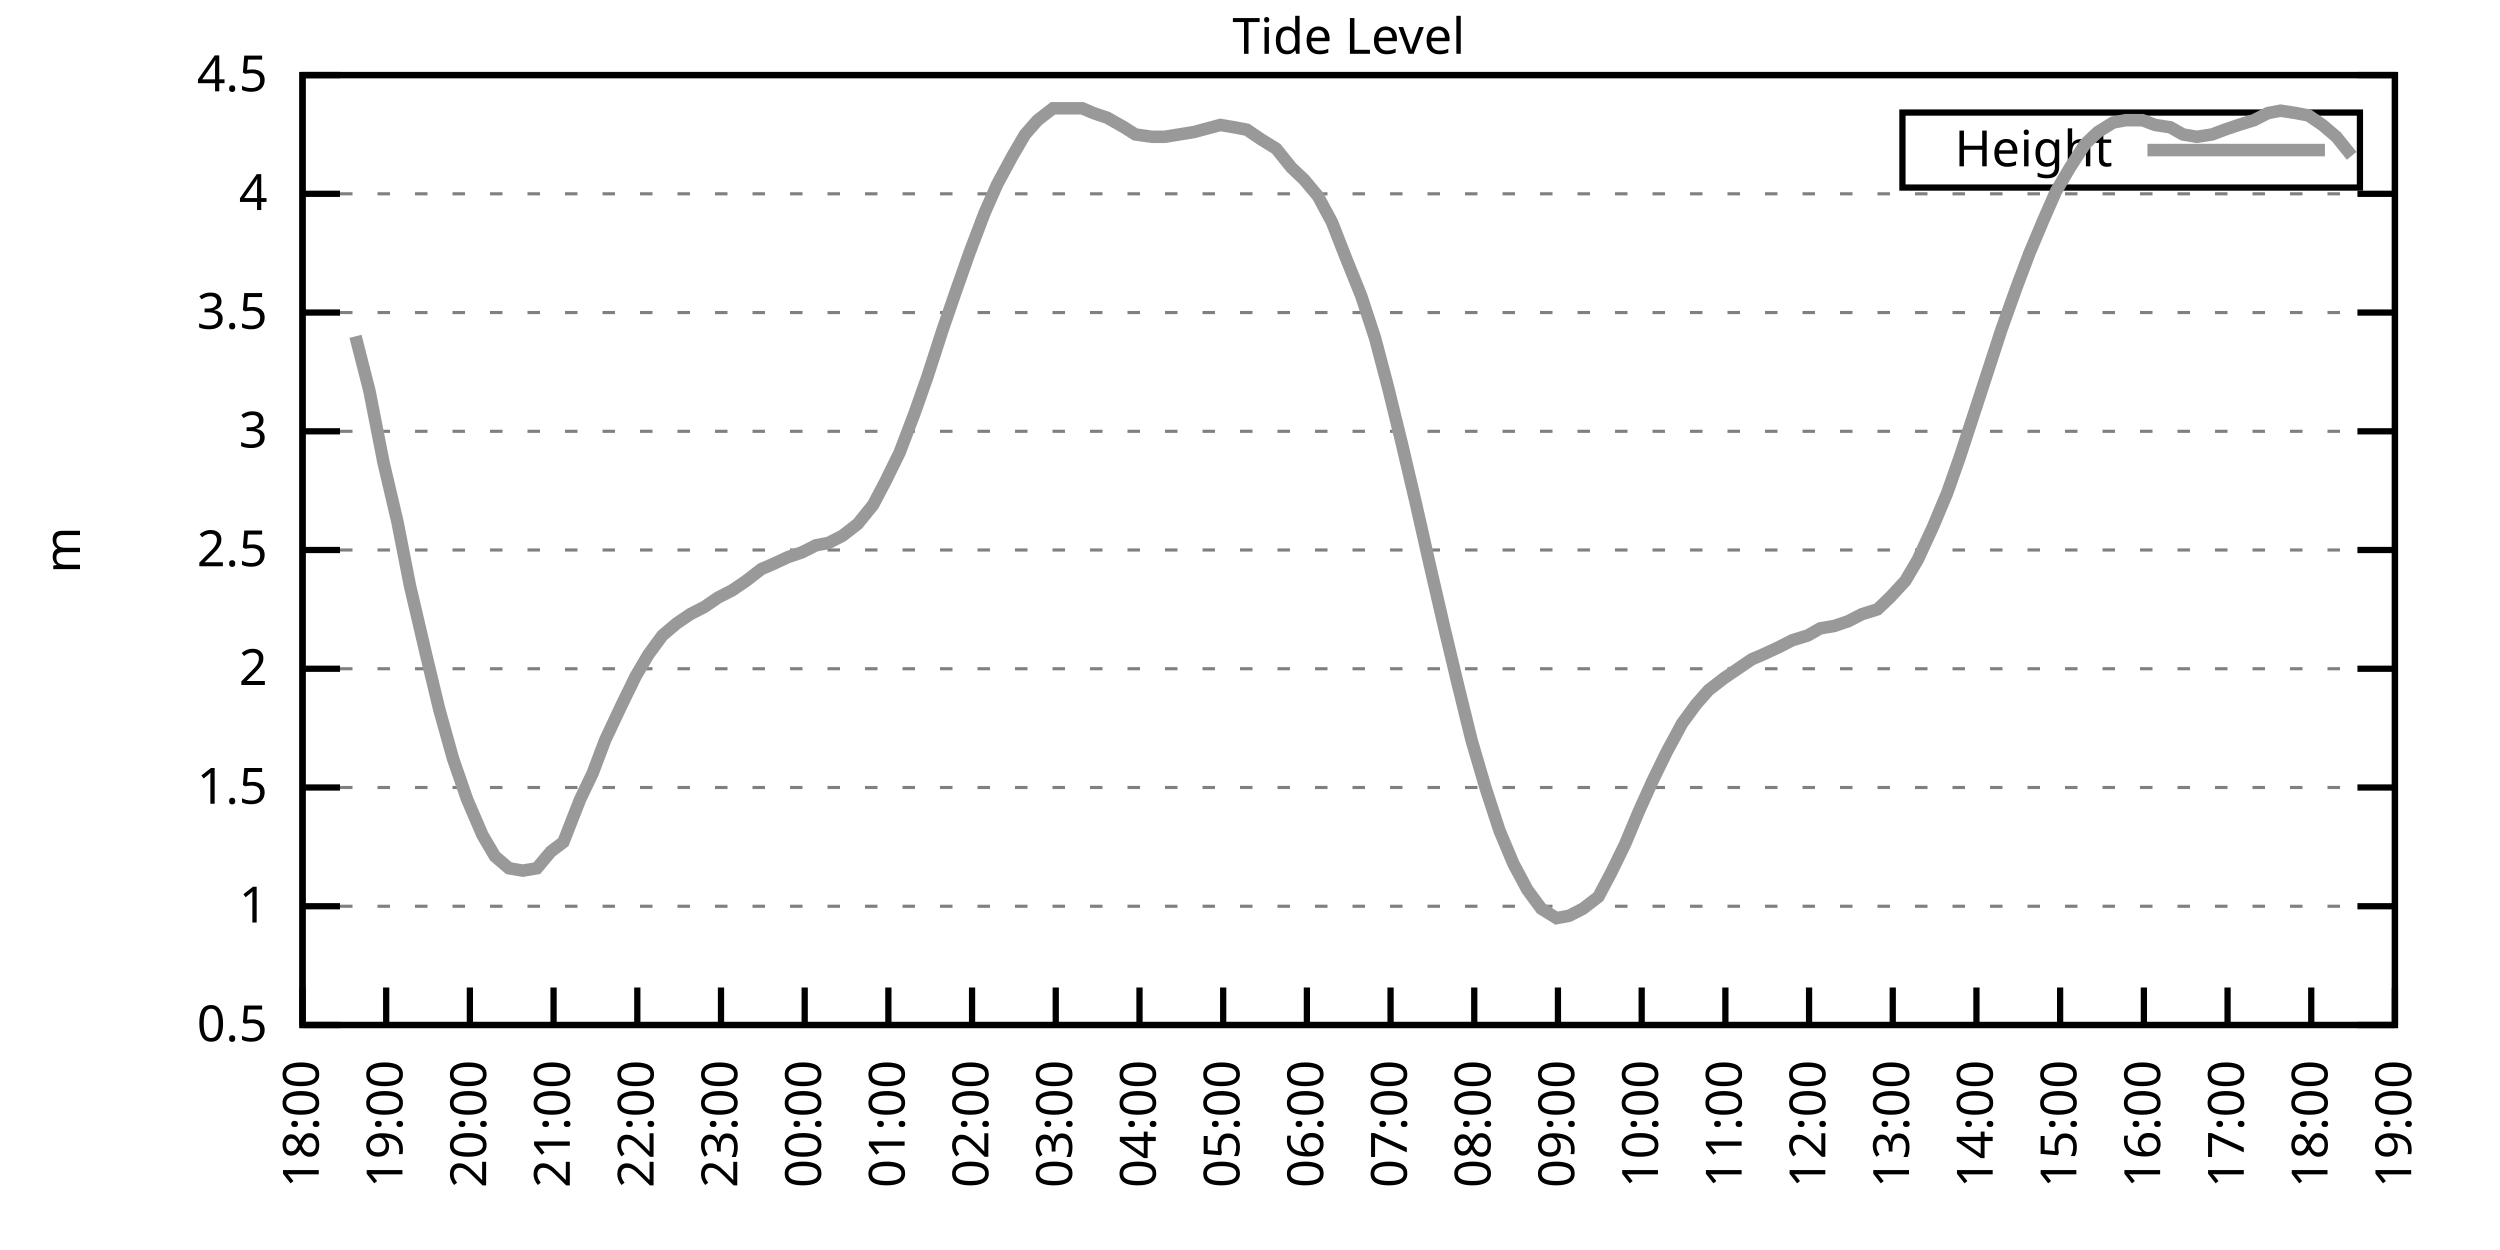
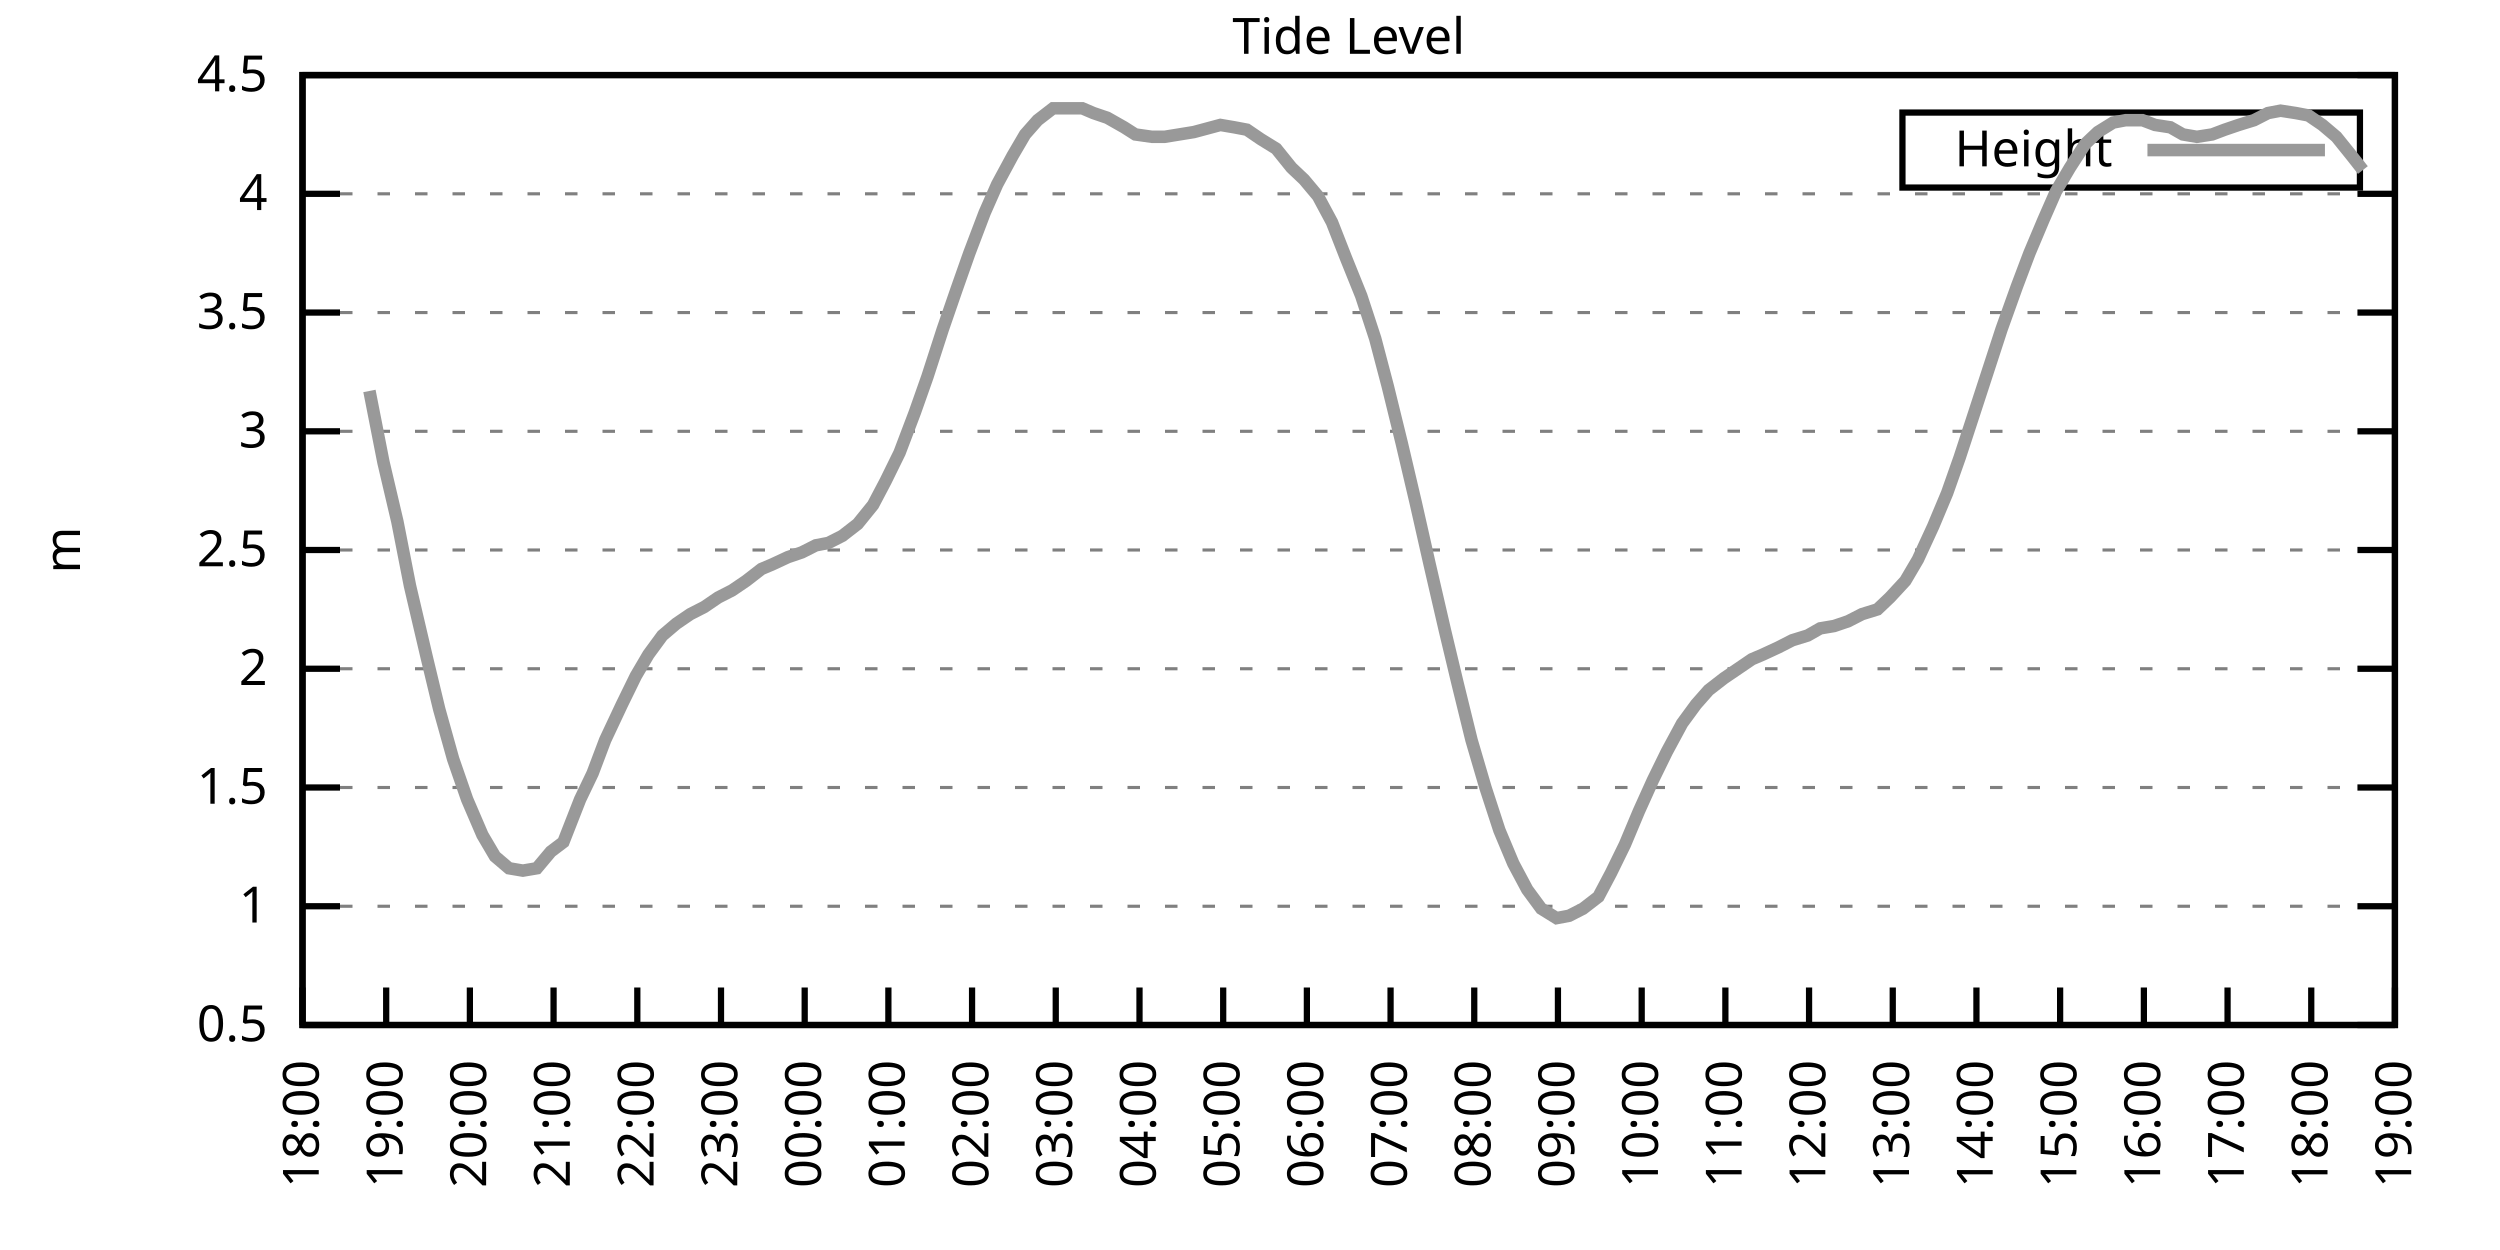
<svg xmlns="http://www.w3.org/2000/svg" xmlns:xlink="http://www.w3.org/1999/xlink" width="400" height="200" viewBox="0 0 400 200">
  <g id="gnuplot_canvas">
    <rect x="0" y="0" width="400" height="200" fill="none" />
    <defs>
      <circle id="gpDot" r="0.5" stroke-width="0.5" stroke="currentColor" />
      <path id="gpPt0" stroke-width="0.333" stroke="currentColor" d="M-1,0 h2 M0,-1 v2" />
      <path id="gpPt1" stroke-width="0.333" stroke="currentColor" d="M-1,-1 L1,1 M1,-1 L-1,1" />
      <path id="gpPt2" stroke-width="0.333" stroke="currentColor" d="M-1,0 L1,0 M0,-1 L0,1 M-1,-1 L1,1 M-1,1 L1,-1" />
      <rect id="gpPt3" stroke-width="0.333" stroke="currentColor" x="-1" y="-1" width="2" height="2" />
      <rect id="gpPt4" stroke-width="0.333" stroke="currentColor" fill="currentColor" x="-1" y="-1" width="2" height="2" />
      <circle id="gpPt5" stroke-width="0.333" stroke="currentColor" cx="0" cy="0" r="1" />
      <use xlink:href="#gpPt5" id="gpPt6" fill="currentColor" stroke="none" />
      <path id="gpPt7" stroke-width="0.333" stroke="currentColor" d="M0,-1.33 L-1.33,0.67 L1.33,0.67 z" />
      <use xlink:href="#gpPt7" id="gpPt8" fill="currentColor" stroke="none" />
      <use xlink:href="#gpPt7" id="gpPt9" stroke="currentColor" transform="rotate(180)" />
      <use xlink:href="#gpPt9" id="gpPt10" fill="currentColor" stroke="none" />
      <use xlink:href="#gpPt3" id="gpPt11" stroke="currentColor" transform="rotate(45)" />
      <use xlink:href="#gpPt11" id="gpPt12" fill="currentColor" stroke="none" />
      <path id="gpPt13" stroke-width="0.333" stroke="currentColor" d="M0,1.330 L1.265,0.411 L0.782,-1.067 L-0.782,-1.076 L-1.265,0.411 z" />
      <use xlink:href="#gpPt13" id="gpPt14" fill="currentColor" stroke="none" />
      <filter id="textbox" filterUnits="objectBoundingBox" x="0" y="0" height="1" width="1">
        <feFlood flood-color="white" flood-opacity="1" result="bgnd" />
        <feComposite in="SourceGraphic" in2="bgnd" operator="atop" />
      </filter>
      <filter id="greybox" filterUnits="objectBoundingBox" x="0" y="0" height="1" width="1">
        <feFlood flood-color="lightgrey" flood-opacity="1" result="grey" />
        <feComposite in="SourceGraphic" in2="grey" operator="atop" />
      </filter>
    </defs>
    <g fill="none" color="white" stroke="currentColor" stroke-width="1.00" stroke-linecap="butt" stroke-linejoin="miter">
</g>
    <g fill="none" color="black" stroke="currentColor" stroke-width="1.00" stroke-linecap="butt" stroke-linejoin="miter">
      <g stroke="none" shape-rendering="crispEdges">
        <polygon fill="rgb(255, 255, 255)" points="48.40,164.00 383.18,164.00 383.18,12.02 48.40,12.02 " />
      </g>
    </g>
    <g fill="none" color="black" stroke="currentColor" stroke-width="1.00" stroke-linecap="butt" stroke-linejoin="miter">
</g>
    <g fill="none" color="black" stroke="black" stroke-width="0.50" stroke-linecap="butt" stroke-linejoin="miter">
</g>
    <g fill="none" color="gray" stroke="currentColor" stroke-width="0.50" stroke-linecap="butt" stroke-linejoin="miter">
      <path stroke="gray" stroke-dasharray="2,4" class="gridline" d="M48.40,164.00 L383.19,164.00  " />
    </g>
    <g fill="none" color="gray" stroke="gray" stroke-width="1.00" stroke-linecap="butt" stroke-linejoin="miter">
</g>
    <g fill="none" color="black" stroke="currentColor" stroke-width="1.00" stroke-linecap="butt" stroke-linejoin="miter">
      <path stroke="black" d="M48.40,164.00 L54.40,164.00 M383.19,164.00 L377.19,164.00  " />
      <g transform="translate(42.80,166.60)" stroke="none" fill="black" font-family="Sans" font-size="8.00" text-anchor="end">
        <text>
          <tspan font-family="Sans"> 0.5</tspan>
        </text>
      </g>
    </g>
    <g fill="none" color="black" stroke="currentColor" stroke-width="1.00" stroke-linecap="butt" stroke-linejoin="miter">
</g>
    <g fill="none" color="black" stroke="black" stroke-width="0.50" stroke-linecap="butt" stroke-linejoin="miter">
</g>
    <g fill="none" color="gray" stroke="currentColor" stroke-width="0.50" stroke-linecap="butt" stroke-linejoin="miter">
      <path stroke="gray" stroke-dasharray="2,4" class="gridline" d="M48.40,145.00 L383.19,145.00  " />
    </g>
    <g fill="none" color="gray" stroke="gray" stroke-width="1.00" stroke-linecap="butt" stroke-linejoin="miter">
</g>
    <g fill="none" color="black" stroke="currentColor" stroke-width="1.00" stroke-linecap="butt" stroke-linejoin="miter">
      <path stroke="black" d="M48.40,145.00 L54.40,145.00 M383.19,145.00 L377.19,145.00  " />
      <g transform="translate(42.80,147.60)" stroke="none" fill="black" font-family="Sans" font-size="8.00" text-anchor="end">
        <text>
          <tspan font-family="Sans"> 1</tspan>
        </text>
      </g>
    </g>
    <g fill="none" color="black" stroke="currentColor" stroke-width="1.00" stroke-linecap="butt" stroke-linejoin="miter">
</g>
    <g fill="none" color="black" stroke="black" stroke-width="0.50" stroke-linecap="butt" stroke-linejoin="miter">
</g>
    <g fill="none" color="gray" stroke="currentColor" stroke-width="0.50" stroke-linecap="butt" stroke-linejoin="miter">
      <path stroke="gray" stroke-dasharray="2,4" class="gridline" d="M48.40,126.00 L383.19,126.00  " />
    </g>
    <g fill="none" color="gray" stroke="gray" stroke-width="1.00" stroke-linecap="butt" stroke-linejoin="miter">
</g>
    <g fill="none" color="black" stroke="currentColor" stroke-width="1.00" stroke-linecap="butt" stroke-linejoin="miter">
      <path stroke="black" d="M48.40,126.00 L54.40,126.00 M383.19,126.00 L377.19,126.00  " />
      <g transform="translate(42.80,128.60)" stroke="none" fill="black" font-family="Sans" font-size="8.00" text-anchor="end">
        <text>
          <tspan font-family="Sans"> 1.5</tspan>
        </text>
      </g>
    </g>
    <g fill="none" color="black" stroke="currentColor" stroke-width="1.00" stroke-linecap="butt" stroke-linejoin="miter">
</g>
    <g fill="none" color="black" stroke="black" stroke-width="0.50" stroke-linecap="butt" stroke-linejoin="miter">
</g>
    <g fill="none" color="gray" stroke="currentColor" stroke-width="0.50" stroke-linecap="butt" stroke-linejoin="miter">
      <path stroke="gray" stroke-dasharray="2,4" class="gridline" d="M48.40,107.00 L383.19,107.00  " />
    </g>
    <g fill="none" color="gray" stroke="gray" stroke-width="1.00" stroke-linecap="butt" stroke-linejoin="miter">
</g>
    <g fill="none" color="black" stroke="currentColor" stroke-width="1.00" stroke-linecap="butt" stroke-linejoin="miter">
      <path stroke="black" d="M48.40,107.00 L54.40,107.00 M383.19,107.00 L377.19,107.00  " />
      <g transform="translate(42.80,109.60)" stroke="none" fill="black" font-family="Sans" font-size="8.00" text-anchor="end">
        <text>
          <tspan font-family="Sans"> 2</tspan>
        </text>
      </g>
    </g>
    <g fill="none" color="black" stroke="currentColor" stroke-width="1.00" stroke-linecap="butt" stroke-linejoin="miter">
</g>
    <g fill="none" color="black" stroke="black" stroke-width="0.50" stroke-linecap="butt" stroke-linejoin="miter">
</g>
    <g fill="none" color="gray" stroke="currentColor" stroke-width="0.50" stroke-linecap="butt" stroke-linejoin="miter">
      <path stroke="gray" stroke-dasharray="2,4" class="gridline" d="M48.40,88.00 L383.19,88.00  " />
    </g>
    <g fill="none" color="gray" stroke="gray" stroke-width="1.00" stroke-linecap="butt" stroke-linejoin="miter">
</g>
    <g fill="none" color="black" stroke="currentColor" stroke-width="1.00" stroke-linecap="butt" stroke-linejoin="miter">
      <path stroke="black" d="M48.40,88.00 L54.40,88.00 M383.19,88.00 L377.19,88.00  " />
      <g transform="translate(42.80,90.60)" stroke="none" fill="black" font-family="Sans" font-size="8.00" text-anchor="end">
        <text>
          <tspan font-family="Sans"> 2.5</tspan>
        </text>
      </g>
    </g>
    <g fill="none" color="black" stroke="currentColor" stroke-width="1.00" stroke-linecap="butt" stroke-linejoin="miter">
</g>
    <g fill="none" color="black" stroke="black" stroke-width="0.50" stroke-linecap="butt" stroke-linejoin="miter">
</g>
    <g fill="none" color="gray" stroke="currentColor" stroke-width="0.50" stroke-linecap="butt" stroke-linejoin="miter">
      <path stroke="gray" stroke-dasharray="2,4" class="gridline" d="M48.40,69.01 L383.19,69.01  " />
    </g>
    <g fill="none" color="gray" stroke="gray" stroke-width="1.00" stroke-linecap="butt" stroke-linejoin="miter">
</g>
    <g fill="none" color="black" stroke="currentColor" stroke-width="1.00" stroke-linecap="butt" stroke-linejoin="miter">
      <path stroke="black" d="M48.40,69.01 L54.40,69.01 M383.19,69.01 L377.19,69.01  " />
      <g transform="translate(42.80,71.61)" stroke="none" fill="black" font-family="Sans" font-size="8.00" text-anchor="end">
        <text>
          <tspan font-family="Sans"> 3</tspan>
        </text>
      </g>
    </g>
    <g fill="none" color="black" stroke="currentColor" stroke-width="1.00" stroke-linecap="butt" stroke-linejoin="miter">
</g>
    <g fill="none" color="black" stroke="black" stroke-width="0.50" stroke-linecap="butt" stroke-linejoin="miter">
</g>
    <g fill="none" color="gray" stroke="currentColor" stroke-width="0.50" stroke-linecap="butt" stroke-linejoin="miter">
      <path stroke="gray" stroke-dasharray="2,4" class="gridline" d="M48.40,50.01 L383.19,50.01  " />
    </g>
    <g fill="none" color="gray" stroke="gray" stroke-width="1.00" stroke-linecap="butt" stroke-linejoin="miter">
</g>
    <g fill="none" color="black" stroke="currentColor" stroke-width="1.00" stroke-linecap="butt" stroke-linejoin="miter">
      <path stroke="black" d="M48.40,50.01 L54.40,50.01 M383.19,50.01 L377.19,50.01  " />
      <g transform="translate(42.80,52.61)" stroke="none" fill="black" font-family="Sans" font-size="8.00" text-anchor="end">
        <text>
          <tspan font-family="Sans"> 3.5</tspan>
        </text>
      </g>
    </g>
    <g fill="none" color="black" stroke="currentColor" stroke-width="1.00" stroke-linecap="butt" stroke-linejoin="miter">
</g>
    <g fill="none" color="black" stroke="black" stroke-width="0.50" stroke-linecap="butt" stroke-linejoin="miter">
</g>
    <g fill="none" color="gray" stroke="currentColor" stroke-width="0.50" stroke-linecap="butt" stroke-linejoin="miter">
      <path stroke="gray" stroke-dasharray="2,4" class="gridline" d="M48.40,31.01 L383.19,31.01  " />
    </g>
    <g fill="none" color="gray" stroke="gray" stroke-width="1.00" stroke-linecap="butt" stroke-linejoin="miter">
</g>
    <g fill="none" color="black" stroke="currentColor" stroke-width="1.00" stroke-linecap="butt" stroke-linejoin="miter">
      <path stroke="black" d="M48.40,31.01 L54.40,31.01 M383.19,31.01 L377.19,31.01  " />
      <g transform="translate(42.80,33.61)" stroke="none" fill="black" font-family="Sans" font-size="8.00" text-anchor="end">
        <text>
          <tspan font-family="Sans"> 4</tspan>
        </text>
      </g>
    </g>
    <g fill="none" color="black" stroke="currentColor" stroke-width="1.00" stroke-linecap="butt" stroke-linejoin="miter">
</g>
    <g fill="none" color="black" stroke="black" stroke-width="0.50" stroke-linecap="butt" stroke-linejoin="miter">
</g>
    <g fill="none" color="gray" stroke="currentColor" stroke-width="0.50" stroke-linecap="butt" stroke-linejoin="miter">
      <path stroke="gray" stroke-dasharray="2,4" class="gridline" d="M48.40,12.01 L383.19,12.01  " />
    </g>
    <g fill="none" color="gray" stroke="gray" stroke-width="1.00" stroke-linecap="butt" stroke-linejoin="miter">
</g>
    <g fill="none" color="black" stroke="currentColor" stroke-width="1.00" stroke-linecap="butt" stroke-linejoin="miter">
      <path stroke="black" d="M48.40,12.01 L54.40,12.01 M383.19,12.01 L377.19,12.01  " />
      <g transform="translate(42.80,14.61)" stroke="none" fill="black" font-family="Sans" font-size="8.00" text-anchor="end">
        <text>
          <tspan font-family="Sans"> 4.5</tspan>
        </text>
      </g>
    </g>
    <g fill="none" color="black" stroke="currentColor" stroke-width="1.00" stroke-linecap="butt" stroke-linejoin="miter">
      <path stroke="black" d="M48.40,164.00 L48.40,158.00  " />
      <g transform="translate(51.00,169.60) rotate(270.00)" stroke="none" fill="black" font-family="Sans" font-size="8.00" text-anchor="end">
        <text>
          <tspan font-family="Sans">18:00</tspan>
        </text>
      </g>
    </g>
    <g fill="none" color="black" stroke="currentColor" stroke-width="1.00" stroke-linecap="butt" stroke-linejoin="miter">
      <path stroke="black" d="M61.79,164.00 L61.79,158.00  " />
      <g transform="translate(64.39,169.60) rotate(270.00)" stroke="none" fill="black" font-family="Sans" font-size="8.00" text-anchor="end">
        <text>
          <tspan font-family="Sans">19:00</tspan>
        </text>
      </g>
    </g>
    <g fill="none" color="black" stroke="currentColor" stroke-width="1.00" stroke-linecap="butt" stroke-linejoin="miter">
      <path stroke="black" d="M75.18,164.00 L75.18,158.00  " />
      <g transform="translate(77.78,169.60) rotate(270.00)" stroke="none" fill="black" font-family="Sans" font-size="8.00" text-anchor="end">
        <text>
          <tspan font-family="Sans">20:00</tspan>
        </text>
      </g>
    </g>
    <g fill="none" color="black" stroke="currentColor" stroke-width="1.00" stroke-linecap="butt" stroke-linejoin="miter">
      <path stroke="black" d="M88.57,164.00 L88.57,158.00  " />
      <g transform="translate(91.17,169.60) rotate(270.00)" stroke="none" fill="black" font-family="Sans" font-size="8.00" text-anchor="end">
        <text>
          <tspan font-family="Sans">21:00</tspan>
        </text>
      </g>
    </g>
    <g fill="none" color="black" stroke="currentColor" stroke-width="1.00" stroke-linecap="butt" stroke-linejoin="miter">
      <path stroke="black" d="M101.97,164.00 L101.97,158.00  " />
      <g transform="translate(104.57,169.60) rotate(270.00)" stroke="none" fill="black" font-family="Sans" font-size="8.00" text-anchor="end">
        <text>
          <tspan font-family="Sans">22:00</tspan>
        </text>
      </g>
    </g>
    <g fill="none" color="black" stroke="currentColor" stroke-width="1.00" stroke-linecap="butt" stroke-linejoin="miter">
      <path stroke="black" d="M115.36,164.00 L115.36,158.00  " />
      <g transform="translate(117.96,169.60) rotate(270.00)" stroke="none" fill="black" font-family="Sans" font-size="8.00" text-anchor="end">
        <text>
          <tspan font-family="Sans">23:00</tspan>
        </text>
      </g>
    </g>
    <g fill="none" color="black" stroke="currentColor" stroke-width="1.00" stroke-linecap="butt" stroke-linejoin="miter">
      <path stroke="black" d="M128.75,164.00 L128.75,158.00  " />
      <g transform="translate(131.35,169.60) rotate(270.00)" stroke="none" fill="black" font-family="Sans" font-size="8.00" text-anchor="end">
        <text>
          <tspan font-family="Sans">00:00</tspan>
        </text>
      </g>
    </g>
    <g fill="none" color="black" stroke="currentColor" stroke-width="1.00" stroke-linecap="butt" stroke-linejoin="miter">
      <path stroke="black" d="M142.14,164.00 L142.14,158.00  " />
      <g transform="translate(144.74,169.60) rotate(270.00)" stroke="none" fill="black" font-family="Sans" font-size="8.00" text-anchor="end">
        <text>
          <tspan font-family="Sans">01:00</tspan>
        </text>
      </g>
    </g>
    <g fill="none" color="black" stroke="currentColor" stroke-width="1.00" stroke-linecap="butt" stroke-linejoin="miter">
      <path stroke="black" d="M155.53,164.00 L155.53,158.00  " />
      <g transform="translate(158.13,169.60) rotate(270.00)" stroke="none" fill="black" font-family="Sans" font-size="8.00" text-anchor="end">
        <text>
          <tspan font-family="Sans">02:00</tspan>
        </text>
      </g>
    </g>
    <g fill="none" color="black" stroke="currentColor" stroke-width="1.00" stroke-linecap="butt" stroke-linejoin="miter">
      <path stroke="black" d="M168.92,164.00 L168.92,158.00  " />
      <g transform="translate(171.52,169.60) rotate(270.00)" stroke="none" fill="black" font-family="Sans" font-size="8.00" text-anchor="end">
        <text>
          <tspan font-family="Sans">03:00</tspan>
        </text>
      </g>
    </g>
    <g fill="none" color="black" stroke="currentColor" stroke-width="1.00" stroke-linecap="butt" stroke-linejoin="miter">
      <path stroke="black" d="M182.32,164.00 L182.32,158.00  " />
      <g transform="translate(184.92,169.60) rotate(270.00)" stroke="none" fill="black" font-family="Sans" font-size="8.00" text-anchor="end">
        <text>
          <tspan font-family="Sans">04:00</tspan>
        </text>
      </g>
    </g>
    <g fill="none" color="black" stroke="currentColor" stroke-width="1.00" stroke-linecap="butt" stroke-linejoin="miter">
      <path stroke="black" d="M195.71,164.00 L195.71,158.00  " />
      <g transform="translate(198.31,169.60) rotate(270.00)" stroke="none" fill="black" font-family="Sans" font-size="8.00" text-anchor="end">
        <text>
          <tspan font-family="Sans">05:00</tspan>
        </text>
      </g>
    </g>
    <g fill="none" color="black" stroke="currentColor" stroke-width="1.00" stroke-linecap="butt" stroke-linejoin="miter">
      <path stroke="black" d="M209.10,164.00 L209.10,158.00  " />
      <g transform="translate(211.70,169.60) rotate(270.00)" stroke="none" fill="black" font-family="Sans" font-size="8.00" text-anchor="end">
        <text>
          <tspan font-family="Sans">06:00</tspan>
        </text>
      </g>
    </g>
    <g fill="none" color="black" stroke="currentColor" stroke-width="1.00" stroke-linecap="butt" stroke-linejoin="miter">
      <path stroke="black" d="M222.49,164.00 L222.49,158.00  " />
      <g transform="translate(225.09,169.60) rotate(270.00)" stroke="none" fill="black" font-family="Sans" font-size="8.00" text-anchor="end">
        <text>
          <tspan font-family="Sans">07:00</tspan>
        </text>
      </g>
    </g>
    <g fill="none" color="black" stroke="currentColor" stroke-width="1.00" stroke-linecap="butt" stroke-linejoin="miter">
      <path stroke="black" d="M235.88,164.00 L235.88,158.00  " />
      <g transform="translate(238.48,169.60) rotate(270.00)" stroke="none" fill="black" font-family="Sans" font-size="8.00" text-anchor="end">
        <text>
          <tspan font-family="Sans">08:00</tspan>
        </text>
      </g>
    </g>
    <g fill="none" color="black" stroke="currentColor" stroke-width="1.00" stroke-linecap="butt" stroke-linejoin="miter">
      <path stroke="black" d="M249.27,164.00 L249.27,158.00  " />
      <g transform="translate(251.87,169.60) rotate(270.00)" stroke="none" fill="black" font-family="Sans" font-size="8.00" text-anchor="end">
        <text>
          <tspan font-family="Sans">09:00</tspan>
        </text>
      </g>
    </g>
    <g fill="none" color="black" stroke="currentColor" stroke-width="1.00" stroke-linecap="butt" stroke-linejoin="miter">
      <path stroke="black" d="M262.67,164.00 L262.67,158.00  " />
      <g transform="translate(265.27,169.60) rotate(270.00)" stroke="none" fill="black" font-family="Sans" font-size="8.00" text-anchor="end">
        <text>
          <tspan font-family="Sans">10:00</tspan>
        </text>
      </g>
    </g>
    <g fill="none" color="black" stroke="currentColor" stroke-width="1.00" stroke-linecap="butt" stroke-linejoin="miter">
      <path stroke="black" d="M276.06,164.00 L276.06,158.00  " />
      <g transform="translate(278.66,169.60) rotate(270.00)" stroke="none" fill="black" font-family="Sans" font-size="8.00" text-anchor="end">
        <text>
          <tspan font-family="Sans">11:00</tspan>
        </text>
      </g>
    </g>
    <g fill="none" color="black" stroke="currentColor" stroke-width="1.00" stroke-linecap="butt" stroke-linejoin="miter">
      <path stroke="black" d="M289.45,164.00 L289.45,158.00  " />
      <g transform="translate(292.05,169.60) rotate(270.00)" stroke="none" fill="black" font-family="Sans" font-size="8.00" text-anchor="end">
        <text>
          <tspan font-family="Sans">12:00</tspan>
        </text>
      </g>
    </g>
    <g fill="none" color="black" stroke="currentColor" stroke-width="1.00" stroke-linecap="butt" stroke-linejoin="miter">
      <path stroke="black" d="M302.84,164.00 L302.84,158.00  " />
      <g transform="translate(305.44,169.60) rotate(270.00)" stroke="none" fill="black" font-family="Sans" font-size="8.00" text-anchor="end">
        <text>
          <tspan font-family="Sans">13:00</tspan>
        </text>
      </g>
    </g>
    <g fill="none" color="black" stroke="currentColor" stroke-width="1.00" stroke-linecap="butt" stroke-linejoin="miter">
      <path stroke="black" d="M316.23,164.00 L316.23,158.00  " />
      <g transform="translate(318.83,169.60) rotate(270.00)" stroke="none" fill="black" font-family="Sans" font-size="8.00" text-anchor="end">
        <text>
          <tspan font-family="Sans">14:00</tspan>
        </text>
      </g>
    </g>
    <g fill="none" color="black" stroke="currentColor" stroke-width="1.00" stroke-linecap="butt" stroke-linejoin="miter">
      <path stroke="black" d="M329.62,164.00 L329.62,158.00  " />
      <g transform="translate(332.22,169.60) rotate(270.00)" stroke="none" fill="black" font-family="Sans" font-size="8.00" text-anchor="end">
        <text>
          <tspan font-family="Sans">15:00</tspan>
        </text>
      </g>
    </g>
    <g fill="none" color="black" stroke="currentColor" stroke-width="1.00" stroke-linecap="butt" stroke-linejoin="miter">
      <path stroke="black" d="M343.02,164.00 L343.02,158.00  " />
      <g transform="translate(345.62,169.60) rotate(270.00)" stroke="none" fill="black" font-family="Sans" font-size="8.00" text-anchor="end">
        <text>
          <tspan font-family="Sans">16:00</tspan>
        </text>
      </g>
    </g>
    <g fill="none" color="black" stroke="currentColor" stroke-width="1.00" stroke-linecap="butt" stroke-linejoin="miter">
      <path stroke="black" d="M356.41,164.00 L356.41,158.00  " />
      <g transform="translate(359.01,169.60) rotate(270.00)" stroke="none" fill="black" font-family="Sans" font-size="8.00" text-anchor="end">
        <text>
          <tspan font-family="Sans">17:00</tspan>
        </text>
      </g>
    </g>
    <g fill="none" color="black" stroke="currentColor" stroke-width="1.00" stroke-linecap="butt" stroke-linejoin="miter">
      <path stroke="black" d="M369.80,164.00 L369.80,158.00  " />
      <g transform="translate(372.40,169.60) rotate(270.00)" stroke="none" fill="black" font-family="Sans" font-size="8.00" text-anchor="end">
        <text>
          <tspan font-family="Sans">18:00</tspan>
        </text>
      </g>
    </g>
    <g fill="none" color="black" stroke="currentColor" stroke-width="1.00" stroke-linecap="butt" stroke-linejoin="miter">
      <path stroke="black" d="M383.19,164.00 L383.19,158.00  " />
      <g transform="translate(385.79,169.60) rotate(270.00)" stroke="none" fill="black" font-family="Sans" font-size="8.00" text-anchor="end">
        <text>
          <tspan font-family="Sans">19:00</tspan>
        </text>
      </g>
    </g>
    <g fill="none" color="black" stroke="currentColor" stroke-width="1.00" stroke-linecap="butt" stroke-linejoin="miter">
</g>
    <g fill="none" color="black" stroke="currentColor" stroke-width="1.00" stroke-linecap="butt" stroke-linejoin="miter">
      <path stroke="black" d="M48.40,12.01 L48.40,164.00 L383.19,164.00 L383.19,12.01 L48.40,12.01 Z  " />
    </g>
    <g fill="none" color="black" stroke="currentColor" stroke-width="1.00" stroke-linecap="butt" stroke-linejoin="miter">
</g>
    <g fill="none" color="black" stroke="currentColor" stroke-width="1.00" stroke-linecap="butt" stroke-linejoin="miter">
      <path stroke="black" d="M304.39,30.01 L304.39,18.01 L377.59,18.01 L377.59,30.01 L304.39,30.01 Z  " />
    </g>
    <g id="Tide_level_plot_1">
      <g fill="none" color="white" stroke="black" stroke-width="2.00" stroke-linecap="butt" stroke-linejoin="miter">
</g>
      <g fill="none" color="black" stroke="currentColor" stroke-width="2.00" stroke-linecap="butt" stroke-linejoin="miter">
        <g transform="translate(337.99,26.61)" stroke="none" fill="black" font-family="Sans" font-size="8.00" text-anchor="end">
          <text>
            <tspan font-family="Sans">Height</tspan>
          </text>
        </g>
      </g>
      <g fill="none" color="black" stroke="currentColor" stroke-width="2.00" stroke-linecap="butt" stroke-linejoin="miter">
-         <path stroke="rgb(153, 153, 153)" d="M343.59,24.01 L371.99,24.01 M56.88,53.81 L59.11,62.55 L61.35,73.95 L63.58,83.45 L65.59,93.70 L68.26,105.10   L70.27,113.46 L72.50,121.44 L74.74,127.90 L77.19,133.60 L79.20,137.02 L81.43,138.92 L83.66,139.30 L85.90,138.92   L88.13,136.26 L90.14,134.74 L92.82,127.90 L94.82,123.72 L96.83,118.40 L99.51,112.70 L101.74,108.14 L103.75,104.72   L105.98,101.68 L108.22,99.78 L110.45,98.26 L112.68,97.12 L114.91,95.60 L117.14,94.46 L119.38,92.94 L121.83,91.04   L123.62,90.28 L126.07,89.14 L128.30,88.38 L130.54,87.25 L132.54,86.87 L134.78,85.73 L137.23,83.83 L139.69,80.79   L141.69,76.99 L143.93,72.43 L146.38,65.97 L148.39,60.27 L150.85,52.67 L153.08,46.21 L155.09,40.51 L157.54,34.05   L159.55,29.49 L162.01,24.93 L164.01,21.51 L166.02,19.23 L168.48,17.33 L170.49,17.33 L173.17,17.33 L174.95,18.09   L177.18,18.85 L179.86,20.37 L181.65,21.51 L184.32,21.89 L186.33,21.89 L191.02,21.13 L195.26,19.99 L197.49,20.37   L199.50,20.75 L201.73,22.27 L204.19,23.79 L206.64,26.83 L208.65,28.73 L210.88,31.39 L213.12,35.57 L215.35,41.27   L217.80,47.35 L220.04,54.19 L222.04,61.79 L224.28,70.91 L226.51,80.41 L228.74,90.28 L231.20,100.92 L233.20,109.28   L235.44,118.40 L237.67,126.00 L239.90,132.84 L242.13,138.16 L244.36,142.34 L246.60,145.38 L249.05,146.90 L251.06,146.52   L253.29,145.38 L255.75,143.48 L257.76,139.68 L259.99,135.12 L262.22,129.80 L264.45,124.86 L266.68,120.30 L269.14,115.74   L271.37,112.70 L273.38,110.42 L275.83,108.52 L278.07,107.00 L280.30,105.48 L282.08,104.72 L284.54,103.58 L286.77,102.44   L289.23,101.68 L291.23,100.54 L293.47,100.16 L295.70,99.40 L297.93,98.26 L300.39,97.50 L302.39,95.60 L304.85,92.94   L306.86,89.52 L309.31,84.21 L311.54,78.89 L313.55,73.19 L315.79,66.35 L318.02,59.51 L320.25,52.67 L322.70,45.83   L324.71,40.51 L326.95,35.19 L328.95,30.63 L331.19,26.83 L333.64,23.03 L335.65,21.13 L338.10,19.61 L340.11,19.23   L342.79,19.23 L344.80,19.99 L347.26,20.37 L349.26,21.51 L351.50,21.89 L353.95,21.51 L355.96,20.75 L358.19,19.99   L360.65,19.23 L362.88,18.09 L364.89,17.71 L367.34,18.09 L369.35,18.47 L371.58,19.99 L373.82,21.89 L376.27,24.93    " />
+         <path stroke="rgb(153, 153, 153)" d="M343.59,24.01 L371.99,24.01 M59.11,62.55 L61.35,73.95 L63.58,83.45 L65.59,93.70 L68.26,105.10 L70.27,113.46   L72.50,121.44 L74.74,127.90 L77.19,133.60 L79.20,137.02 L81.43,138.92 L83.66,139.30 L85.90,138.92 L88.13,136.26   L90.14,134.74 L92.82,127.90 L94.82,123.72 L96.83,118.40 L99.51,112.70 L101.74,108.14 L103.75,104.72 L105.98,101.68   L108.22,99.78 L110.45,98.26 L112.68,97.12 L114.91,95.60 L117.14,94.46 L119.38,92.94 L121.83,91.04 L123.62,90.28   L126.07,89.14 L128.30,88.38 L130.54,87.25 L132.54,86.87 L134.78,85.73 L137.23,83.83 L139.69,80.79 L141.69,76.99   L143.93,72.43 L146.38,65.97 L148.39,60.27 L150.85,52.67 L153.08,46.21 L155.09,40.51 L157.54,34.05 L159.55,29.49   L162.01,24.93 L164.01,21.51 L166.02,19.23 L168.48,17.33 L170.49,17.33 L173.17,17.33 L174.95,18.09 L177.18,18.85   L179.86,20.37 L181.65,21.51 L184.32,21.89 L186.33,21.89 L191.02,21.13 L195.26,19.99 L197.49,20.37 L199.50,20.75   L201.73,22.27 L204.19,23.79 L206.64,26.83 L208.65,28.73 L210.88,31.39 L213.12,35.57 L215.35,41.27 L217.80,47.35   L220.04,54.19 L222.04,61.79 L224.28,70.91 L226.51,80.41 L228.74,90.28 L231.20,100.92 L233.20,109.28 L235.44,118.40   L237.67,126.00 L239.90,132.84 L242.13,138.16 L244.36,142.34 L246.60,145.38 L249.05,146.90 L251.06,146.52 L253.29,145.38   L255.75,143.48 L257.76,139.68 L259.99,135.12 L262.22,129.80 L264.45,124.86 L266.68,120.30 L269.14,115.74 L271.37,112.70   L273.38,110.42 L275.83,108.52 L278.07,107.00 L280.30,105.48 L282.08,104.72 L284.54,103.58 L286.77,102.44 L289.23,101.68   L291.23,100.54 L293.47,100.16 L295.70,99.40 L297.93,98.26 L300.39,97.50 L302.39,95.60 L304.85,92.94 L306.86,89.52   L309.31,84.21 L311.54,78.89 L313.55,73.19 L315.79,66.35 L318.02,59.51 L320.25,52.67 L322.70,45.83 L324.71,40.51   L326.95,35.19 L328.95,30.63 L331.19,26.83 L333.64,23.03 L335.65,21.13 L338.10,19.61 L340.11,19.23 L342.79,19.23   L344.80,19.99 L347.26,20.37 L349.26,21.51 L351.50,21.89 L353.95,21.51 L355.96,20.75 L358.19,19.99 L360.65,19.23   L362.88,18.09 L364.89,17.71 L367.34,18.09 L369.35,18.47 L371.58,19.99 L373.82,21.89 L376.27,24.93 L378.06,27.21    " />
      </g>
    </g>
    <g fill="none" color="black" stroke="currentColor" stroke-width="2.00" stroke-linecap="butt" stroke-linejoin="miter">
</g>
    <g fill="none" color="black" stroke="black" stroke-width="1.00" stroke-linecap="butt" stroke-linejoin="miter">
</g>
    <g fill="none" color="black" stroke="currentColor" stroke-width="1.00" stroke-linecap="butt" stroke-linejoin="miter">
      <path stroke="black" d="M48.40,12.01 L48.40,164.00 L383.19,164.00 L383.19,12.01 L48.40,12.01 Z  " />
      <g transform="translate(12.80,88.01) rotate(270.00)" stroke="none" fill="black" font-family="Sans" font-size="8.00" text-anchor="middle">
        <text>
          <tspan font-family="Sans">m</tspan>
        </text>
      </g>
    </g>
    <g fill="none" color="black" stroke="currentColor" stroke-width="1.00" stroke-linecap="butt" stroke-linejoin="miter">
</g>
    <g fill="none" color="black" stroke="currentColor" stroke-width="1.00" stroke-linecap="butt" stroke-linejoin="miter">
      <g transform="translate(215.79,8.61)" stroke="none" fill="black" font-family="Sans" font-size="8.00" text-anchor="middle">
        <text>
          <tspan font-family="Sans">Tide Level</tspan>
        </text>
      </g>
    </g>
    <g fill="none" color="black" stroke="currentColor" stroke-width="1.00" stroke-linecap="butt" stroke-linejoin="miter">
</g>
  </g>
</svg>
